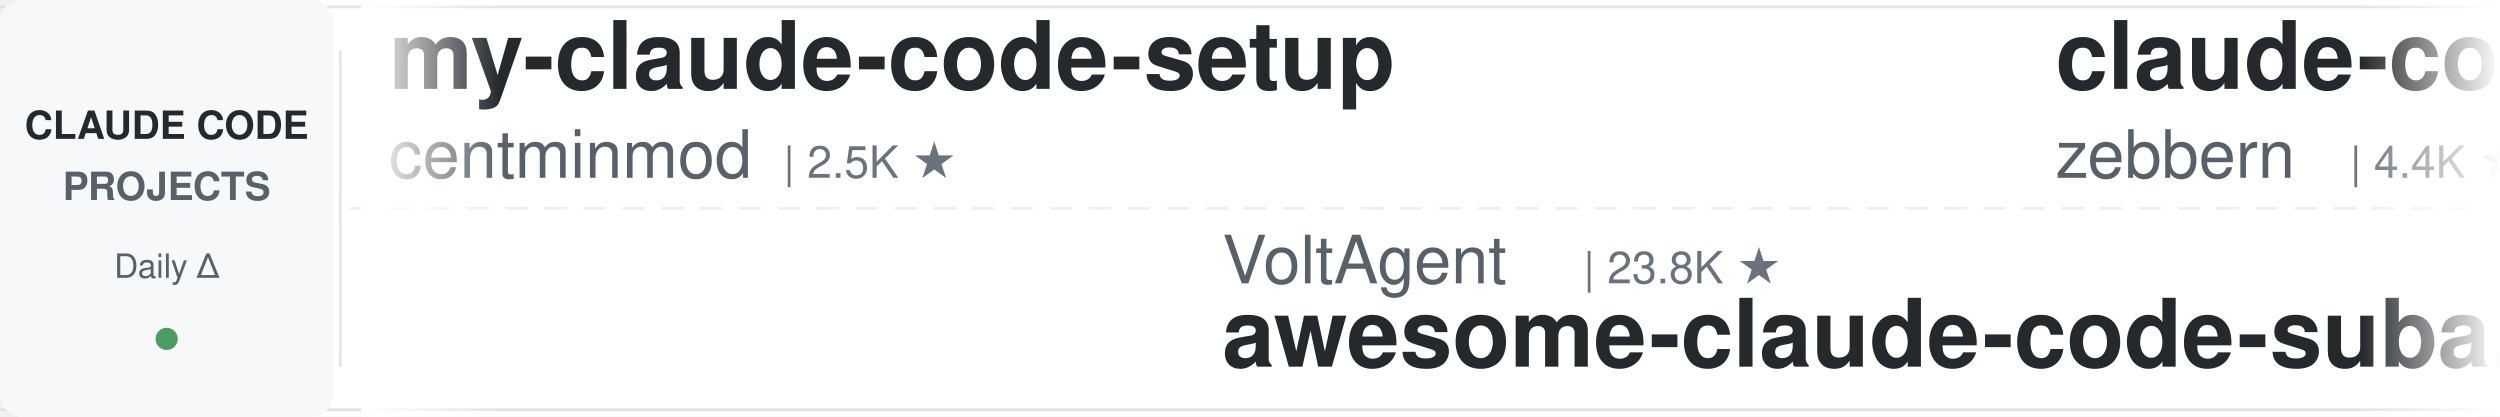
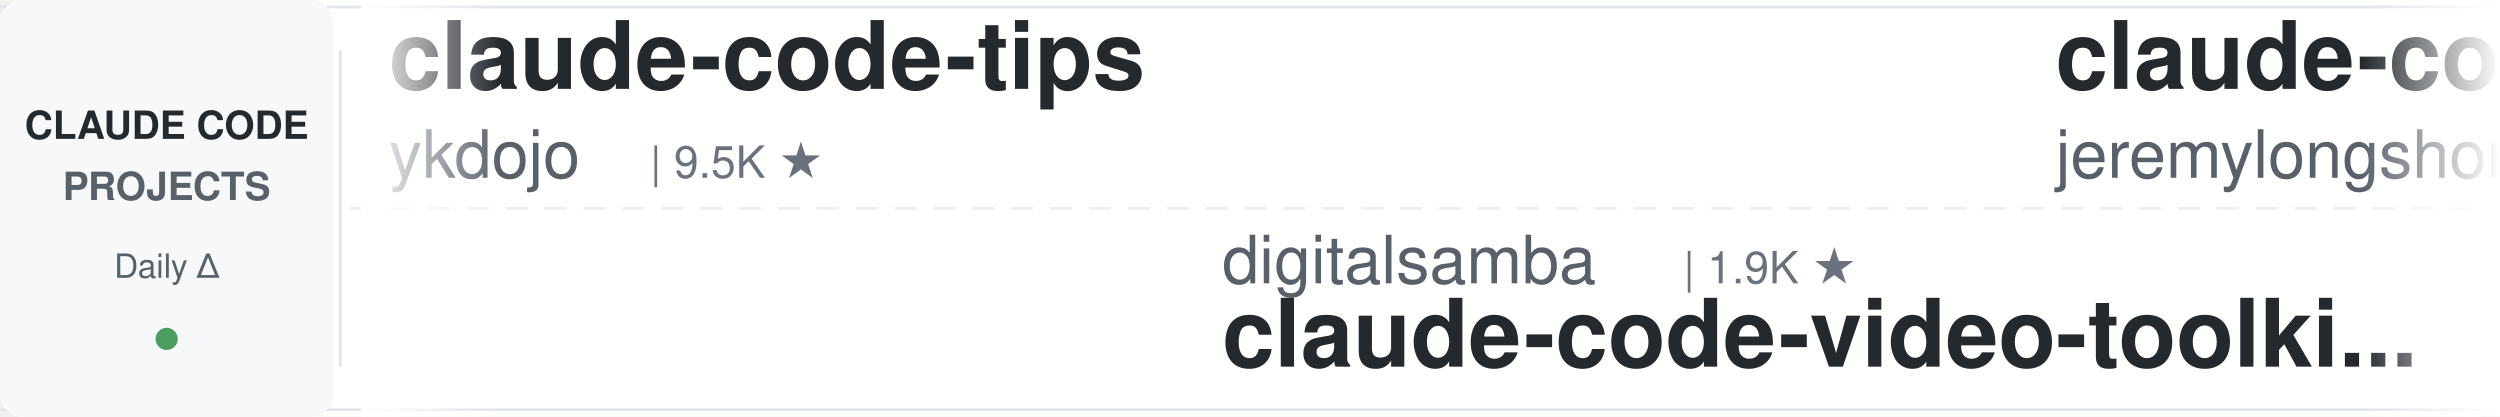
<svg xmlns="http://www.w3.org/2000/svg" width="900" height="150">
  <defs>
    <linearGradient id="leftFade" x1="0%" y1="0%" x2="100%" y2="0%">
      <stop offset="0%" style="stop-color:#ffffff;stop-opacity:1" />
      <stop offset="100%" style="stop-color:#ffffff;stop-opacity:0" />
    </linearGradient>
    <linearGradient id="rightFade" x1="0%" y1="0%" x2="100%" y2="0%">
      <stop offset="0%" style="stop-color:#ffffff;stop-opacity:0" />
      <stop offset="100%" style="stop-color:#ffffff;stop-opacity:1" />
    </linearGradient>
  </defs>
  <rect width="900" height="150" fill="#ffffff" rx="8" />
  <rect x="0" y="2" width="900" height="1" fill="#e1e4e8" />
  <rect x="0" y="147" width="900" height="1" fill="#e1e4e8" />
  <line x1="0" y1="75" x2="900" y2="75" stroke="#e1e4e8" stroke-width="1" stroke-dasharray="8 6" opacity="0.6" />
  <rect x="0" y="0" width="120" height="150" fill="#f6f8fa" rx="8" />
  <text x="60" y="50" font-family="-apple-system, BlinkMacSystemFont, 'Segoe UI', Helvetica, Arial, sans-serif" font-size="14" font-weight="600" fill="#24292e" text-anchor="middle">CLAUDE CODE</text>
  <text x="60" y="72" font-family="-apple-system, BlinkMacSystemFont, 'Segoe UI', Helvetica, Arial, sans-serif" font-size="14" font-weight="600" fill="#586069" text-anchor="middle">PROJECTS</text>
  <text x="60" y="100" font-family="-apple-system, BlinkMacSystemFont, 'Segoe UI', Helvetica, Arial, sans-serif" font-size="12" font-weight="500" fill="#586069" text-anchor="middle">Daily Δ</text>
  <circle cx="60" cy="122" r="4" fill="#22863a" opacity="0.8" />
  <rect x="122" y="18" width="1" height="114" fill="#e1e4e8" />
  <clipPath id="tickerClip">
    <rect x="130" y="0" width="770" height="150" />
  </clipPath>
  <g clip-path="url(#tickerClip)">
    <g id="tickerItems">
      <animateTransform attributeName="transform" attributeType="XML" type="translate" from="0 0" to="-3000 0" dur="54s" repeatCount="indefinite" />
      <g transform="translate(0, 0)">
+         <text x="140" y="32" font-family="-apple-system, BlinkMacSystemFont, 'Segoe UI', Helvetica, Arial, sans-serif" font-size="34" font-weight="600" fill="#24292e">claude-code-tips</text>
+         <text x="140" y="64" font-family="-apple-system, BlinkMacSystemFont, 'Segoe UI', Helvetica, Arial, sans-serif" font-size="24" font-weight="400" fill="#586069">ykdojo</text>
+         <text x="234" y="64" font-family="-apple-system, BlinkMacSystemFont, 'Segoe UI', Helvetica, Arial, sans-serif" font-size="16" font-weight="500" fill="#6a737d">| 9.5K ★</text>
+       </g>
+       <g transform="translate(300, 0)">
+         <text x="140" y="102" font-family="-apple-system, BlinkMacSystemFont, 'Segoe UI', Helvetica, Arial, sans-serif" font-size="24" font-weight="400" fill="#586069">digitalsamba</text>
+         <text x="306" y="102" font-family="-apple-system, BlinkMacSystemFont, 'Segoe UI', Helvetica, Arial, sans-serif" font-size="16" font-weight="500" fill="#6a737d">| 1.9K ★</text>
+         <text x="140" y="132" font-family="-apple-system, BlinkMacSystemFont, 'Segoe UI', Helvetica, Arial, sans-serif" font-size="34" font-weight="600" fill="#24292e">claude-code-video-toolki...</text>
+       </g>
+       <g transform="translate(600, 0)">
+         <text x="140" y="32" font-family="-apple-system, BlinkMacSystemFont, 'Segoe UI', Helvetica, Arial, sans-serif" font-size="34" font-weight="600" fill="#24292e">claude-code-plugins-plus...</text>
+         <text x="140" y="64" font-family="-apple-system, BlinkMacSystemFont, 'Segoe UI', Helvetica, Arial, sans-serif" font-size="24" font-weight="400" fill="#586069">jeremylongshore</text>
+         <text x="342" y="64" font-family="-apple-system, BlinkMacSystemFont, 'Segoe UI', Helvetica, Arial, sans-serif" font-size="16" font-weight="500" fill="#6a737d">| 2.6K ★</text>
+       </g>
+       <g transform="translate(900, 0)">
+         <text x="140" y="102" font-family="-apple-system, BlinkMacSystemFont, 'Segoe UI', Helvetica, Arial, sans-serif" font-size="24" font-weight="400" fill="#586069">simonw</text>
+         <text x="234" y="102" font-family="-apple-system, BlinkMacSystemFont, 'Segoe UI', Helvetica, Arial, sans-serif" font-size="16" font-weight="500" fill="#6a737d">| 1.6K ★</text>
+         <text x="140" y="132" font-family="-apple-system, BlinkMacSystemFont, 'Segoe UI', Helvetica, Arial, sans-serif" font-size="34" font-weight="600" fill="#24292e">claude-code-transcripts</text>
+       </g>
+       <g transform="translate(1200, 0)">
        <text x="140" y="32" font-family="-apple-system, BlinkMacSystemFont, 'Segoe UI', Helvetica, Arial, sans-serif" font-size="34" font-weight="600" fill="#24292e">my-claude-code-setup</text>
        <text x="140" y="64" font-family="-apple-system, BlinkMacSystemFont, 'Segoe UI', Helvetica, Arial, sans-serif" font-size="24" font-weight="400" fill="#586069">centminmod</text>
        <text x="282" y="64" font-family="-apple-system, BlinkMacSystemFont, 'Segoe UI', Helvetica, Arial, sans-serif" font-size="16" font-weight="500" fill="#6a737d">| 2.5K ★</text>
      </g>
-       <g transform="translate(300, 0)">
-         <text x="140" y="102" font-family="-apple-system, BlinkMacSystemFont, 'Segoe UI', Helvetica, Arial, sans-serif" font-size="24" font-weight="400" fill="#586069">VoltAgent</text>
-         <text x="270" y="102" font-family="-apple-system, BlinkMacSystemFont, 'Segoe UI', Helvetica, Arial, sans-serif" font-size="16" font-weight="500" fill="#6a737d">| 23.8K ★</text>
-         <text x="140" y="132" font-family="-apple-system, BlinkMacSystemFont, 'Segoe UI', Helvetica, Arial, sans-serif" font-size="34" font-weight="600" fill="#24292e">awesome-claude-code-suba...</text>
-       </g>
-       <g transform="translate(600, 0)">
-         <text x="140" y="32" font-family="-apple-system, BlinkMacSystemFont, 'Segoe UI', Helvetica, Arial, sans-serif" font-size="34" font-weight="600" fill="#24292e">claude-code-guide</text>
-         <text x="140" y="64" font-family="-apple-system, BlinkMacSystemFont, 'Segoe UI', Helvetica, Arial, sans-serif" font-size="24" font-weight="400" fill="#586069">zebbern</text>
-         <text x="246" y="64" font-family="-apple-system, BlinkMacSystemFont, 'Segoe UI', Helvetica, Arial, sans-serif" font-size="16" font-weight="500" fill="#6a737d">| 4.4K ★</text>
-       </g>
-       <g transform="translate(900, 0)">
-         <text x="140" y="102" font-family="-apple-system, BlinkMacSystemFont, 'Segoe UI', Helvetica, Arial, sans-serif" font-size="24" font-weight="400" fill="#586069">oboard</text>
-         <text x="234" y="102" font-family="-apple-system, BlinkMacSystemFont, 'Segoe UI', Helvetica, Arial, sans-serif" font-size="16" font-weight="500" fill="#6a737d">| 3.3K ★</text>
-         <text x="140" y="132" font-family="-apple-system, BlinkMacSystemFont, 'Segoe UI', Helvetica, Arial, sans-serif" font-size="34" font-weight="600" fill="#24292e">claude-code-rev</text>
-       </g>
-       <g transform="translate(1200, 0)">
-         <text x="140" y="32" font-family="-apple-system, BlinkMacSystemFont, 'Segoe UI', Helvetica, Arial, sans-serif" font-size="34" font-weight="600" fill="#24292e">claude_code_src</text>
-         <text x="140" y="64" font-family="-apple-system, BlinkMacSystemFont, 'Segoe UI', Helvetica, Arial, sans-serif" font-size="24" font-weight="400" fill="#586069">ponponon</text>
-         <text x="258" y="64" font-family="-apple-system, BlinkMacSystemFont, 'Segoe UI', Helvetica, Arial, sans-serif" font-size="16" font-weight="500" fill="#6a737d">| 2.3K ★</text>
-       </g>
      <g transform="translate(1500, 0)">
-         <text x="140" y="102" font-family="-apple-system, BlinkMacSystemFont, 'Segoe UI', Helvetica, Arial, sans-serif" font-size="24" font-weight="400" fill="#586069">rohitg00</text>
-         <text x="258" y="102" font-family="-apple-system, BlinkMacSystemFont, 'Segoe UI', Helvetica, Arial, sans-serif" font-size="16" font-weight="500" fill="#6a737d">| 2.4K ★</text>
-         <text x="140" y="132" font-family="-apple-system, BlinkMacSystemFont, 'Segoe UI', Helvetica, Arial, sans-serif" font-size="34" font-weight="600" fill="#24292e">awesome-claude-code-tool...</text>
+         <text x="140" y="102" font-family="-apple-system, BlinkMacSystemFont, 'Segoe UI', Helvetica, Arial, sans-serif" font-size="24" font-weight="400" fill="#586069">wanshuiyin</text>
+         <text x="282" y="102" font-family="-apple-system, BlinkMacSystemFont, 'Segoe UI', Helvetica, Arial, sans-serif" font-size="16" font-weight="500" fill="#6a737d">| 14.0K ★</text>
+         <text x="140" y="132" font-family="-apple-system, BlinkMacSystemFont, 'Segoe UI', Helvetica, Arial, sans-serif" font-size="34" font-weight="600" fill="#24292e">Auto-claude-code-researc...</text>
      </g>
      <g transform="translate(1800, 0)">
-         <text x="140" y="32" font-family="-apple-system, BlinkMacSystemFont, 'Segoe UI', Helvetica, Arial, sans-serif" font-size="34" font-weight="600" fill="#24292e">Claude-Code-Game-Studios</text>
-         <text x="140" y="64" font-family="-apple-system, BlinkMacSystemFont, 'Segoe UI', Helvetica, Arial, sans-serif" font-size="24" font-weight="400" fill="#586069">Donchitos</text>
-         <text x="270" y="64" font-family="-apple-system, BlinkMacSystemFont, 'Segoe UI', Helvetica, Arial, sans-serif" font-size="16" font-weight="500" fill="#6a737d">| 23.5K ★</text>
+         <text x="140" y="32" font-family="-apple-system, BlinkMacSystemFont, 'Segoe UI', Helvetica, Arial, sans-serif" font-size="34" font-weight="600" fill="#24292e">awesome-claude-code-tool...</text>
+         <text x="140" y="64" font-family="-apple-system, BlinkMacSystemFont, 'Segoe UI', Helvetica, Arial, sans-serif" font-size="24" font-weight="400" fill="#586069">rohitg00</text>
+         <text x="258" y="64" font-family="-apple-system, BlinkMacSystemFont, 'Segoe UI', Helvetica, Arial, sans-serif" font-size="16" font-weight="500" fill="#6a737d">| 2.4K ★</text>
      </g>
      <g transform="translate(2100, 0)">
-         <text x="140" y="102" font-family="-apple-system, BlinkMacSystemFont, 'Segoe UI', Helvetica, Arial, sans-serif" font-size="24" font-weight="400" fill="#586069">jqueryscript</text>
-         <text x="306" y="102" font-family="-apple-system, BlinkMacSystemFont, 'Segoe UI', Helvetica, Arial, sans-serif" font-size="16" font-weight="500" fill="#6a737d">| 483 ★</text>
-         <text x="140" y="132" font-family="-apple-system, BlinkMacSystemFont, 'Segoe UI', Helvetica, Arial, sans-serif" font-size="34" font-weight="600" fill="#24292e">awesome-claude-code</text>
+         <text x="140" y="102" font-family="-apple-system, BlinkMacSystemFont, 'Segoe UI', Helvetica, Arial, sans-serif" font-size="24" font-weight="400" fill="#586069">krusemediallc</text>
+         <text x="318" y="102" font-family="-apple-system, BlinkMacSystemFont, 'Segoe UI', Helvetica, Arial, sans-serif" font-size="16" font-weight="500" fill="#6a737d">| 1.1K ★</text>
+         <text x="140" y="132" font-family="-apple-system, BlinkMacSystemFont, 'Segoe UI', Helvetica, Arial, sans-serif" font-size="34" font-weight="600" fill="#24292e">arcads-claude-code</text>
      </g>
      <g transform="translate(2400, 0)">
-         <text x="140" y="32" font-family="-apple-system, BlinkMacSystemFont, 'Segoe UI', Helvetica, Arial, sans-serif" font-size="34" font-weight="600" fill="#24292e">claude-code-spec-workflo...</text>
-         <text x="140" y="64" font-family="-apple-system, BlinkMacSystemFont, 'Segoe UI', Helvetica, Arial, sans-serif" font-size="24" font-weight="400" fill="#586069">Pimzino</text>
-         <text x="246" y="64" font-family="-apple-system, BlinkMacSystemFont, 'Segoe UI', Helvetica, Arial, sans-serif" font-size="16" font-weight="500" fill="#6a737d">| 3.8K ★</text>
+         <text x="140" y="32" font-family="-apple-system, BlinkMacSystemFont, 'Segoe UI', Helvetica, Arial, sans-serif" font-size="34" font-weight="600" fill="#24292e">CLIProxyAPI</text>
+         <text x="140" y="64" font-family="-apple-system, BlinkMacSystemFont, 'Segoe UI', Helvetica, Arial, sans-serif" font-size="24" font-weight="400" fill="#586069">router-for-me</text>
+         <text x="318" y="64" font-family="-apple-system, BlinkMacSystemFont, 'Segoe UI', Helvetica, Arial, sans-serif" font-size="16" font-weight="500" fill="#6a737d">| 45.5K ★</text>
      </g>
      <g transform="translate(2700, 0)">
-         <text x="140" y="102" font-family="-apple-system, BlinkMacSystemFont, 'Segoe UI', Helvetica, Arial, sans-serif" font-size="24" font-weight="400" fill="#586069">ykdojo</text>
-         <text x="234" y="102" font-family="-apple-system, BlinkMacSystemFont, 'Segoe UI', Helvetica, Arial, sans-serif" font-size="16" font-weight="500" fill="#6a737d">| 9.5K ★</text>
-         <text x="140" y="132" font-family="-apple-system, BlinkMacSystemFont, 'Segoe UI', Helvetica, Arial, sans-serif" font-size="34" font-weight="600" fill="#24292e">claude-code-tips</text>
+         <text x="140" y="102" font-family="-apple-system, BlinkMacSystemFont, 'Segoe UI', Helvetica, Arial, sans-serif" font-size="24" font-weight="400" fill="#586069">LING71671</text>
+         <text x="270" y="102" font-family="-apple-system, BlinkMacSystemFont, 'Segoe UI', Helvetica, Arial, sans-serif" font-size="16" font-weight="500" fill="#6a737d">| 929 ★</text>
+         <text x="140" y="132" font-family="-apple-system, BlinkMacSystemFont, 'Segoe UI', Helvetica, Arial, sans-serif" font-size="34" font-weight="600" fill="#24292e">Open-ClaudeCode</text>
      </g>
      <g transform="translate(3000, 0)">
-         <text x="140" y="32" font-family="-apple-system, BlinkMacSystemFont, 'Segoe UI', Helvetica, Arial, sans-serif" font-size="34" font-weight="600" fill="#24292e">my-claude-code-setup</text>
-         <text x="140" y="64" font-family="-apple-system, BlinkMacSystemFont, 'Segoe UI', Helvetica, Arial, sans-serif" font-size="24" font-weight="400" fill="#586069">centminmod</text>
-         <text x="282" y="64" font-family="-apple-system, BlinkMacSystemFont, 'Segoe UI', Helvetica, Arial, sans-serif" font-size="16" font-weight="500" fill="#6a737d">| 2.5K ★</text>
+         <text x="140" y="32" font-family="-apple-system, BlinkMacSystemFont, 'Segoe UI', Helvetica, Arial, sans-serif" font-size="34" font-weight="600" fill="#24292e">claude-code-tips</text>
+         <text x="140" y="64" font-family="-apple-system, BlinkMacSystemFont, 'Segoe UI', Helvetica, Arial, sans-serif" font-size="24" font-weight="400" fill="#586069">ykdojo</text>
+         <text x="234" y="64" font-family="-apple-system, BlinkMacSystemFont, 'Segoe UI', Helvetica, Arial, sans-serif" font-size="16" font-weight="500" fill="#6a737d">| 9.5K ★</text>
      </g>
      <g transform="translate(3300, 0)">
-         <text x="140" y="102" font-family="-apple-system, BlinkMacSystemFont, 'Segoe UI', Helvetica, Arial, sans-serif" font-size="24" font-weight="400" fill="#586069">VoltAgent</text>
-         <text x="270" y="102" font-family="-apple-system, BlinkMacSystemFont, 'Segoe UI', Helvetica, Arial, sans-serif" font-size="16" font-weight="500" fill="#6a737d">| 23.8K ★</text>
-         <text x="140" y="132" font-family="-apple-system, BlinkMacSystemFont, 'Segoe UI', Helvetica, Arial, sans-serif" font-size="34" font-weight="600" fill="#24292e">awesome-claude-code-suba...</text>
+         <text x="140" y="102" font-family="-apple-system, BlinkMacSystemFont, 'Segoe UI', Helvetica, Arial, sans-serif" font-size="24" font-weight="400" fill="#586069">digitalsamba</text>
+         <text x="306" y="102" font-family="-apple-system, BlinkMacSystemFont, 'Segoe UI', Helvetica, Arial, sans-serif" font-size="16" font-weight="500" fill="#6a737d">| 1.9K ★</text>
+         <text x="140" y="132" font-family="-apple-system, BlinkMacSystemFont, 'Segoe UI', Helvetica, Arial, sans-serif" font-size="34" font-weight="600" fill="#24292e">claude-code-video-toolki...</text>
      </g>
      <g transform="translate(3600, 0)">
-         <text x="140" y="32" font-family="-apple-system, BlinkMacSystemFont, 'Segoe UI', Helvetica, Arial, sans-serif" font-size="34" font-weight="600" fill="#24292e">claude-code-guide</text>
-         <text x="140" y="64" font-family="-apple-system, BlinkMacSystemFont, 'Segoe UI', Helvetica, Arial, sans-serif" font-size="24" font-weight="400" fill="#586069">zebbern</text>
-         <text x="246" y="64" font-family="-apple-system, BlinkMacSystemFont, 'Segoe UI', Helvetica, Arial, sans-serif" font-size="16" font-weight="500" fill="#6a737d">| 4.4K ★</text>
+         <text x="140" y="32" font-family="-apple-system, BlinkMacSystemFont, 'Segoe UI', Helvetica, Arial, sans-serif" font-size="34" font-weight="600" fill="#24292e">claude-code-plugins-plus...</text>
+         <text x="140" y="64" font-family="-apple-system, BlinkMacSystemFont, 'Segoe UI', Helvetica, Arial, sans-serif" font-size="24" font-weight="400" fill="#586069">jeremylongshore</text>
+         <text x="342" y="64" font-family="-apple-system, BlinkMacSystemFont, 'Segoe UI', Helvetica, Arial, sans-serif" font-size="16" font-weight="500" fill="#6a737d">| 2.6K ★</text>
      </g>
      <g transform="translate(3900, 0)">
-         <text x="140" y="102" font-family="-apple-system, BlinkMacSystemFont, 'Segoe UI', Helvetica, Arial, sans-serif" font-size="24" font-weight="400" fill="#586069">oboard</text>
-         <text x="234" y="102" font-family="-apple-system, BlinkMacSystemFont, 'Segoe UI', Helvetica, Arial, sans-serif" font-size="16" font-weight="500" fill="#6a737d">| 3.3K ★</text>
-         <text x="140" y="132" font-family="-apple-system, BlinkMacSystemFont, 'Segoe UI', Helvetica, Arial, sans-serif" font-size="34" font-weight="600" fill="#24292e">claude-code-rev</text>
+         <text x="140" y="102" font-family="-apple-system, BlinkMacSystemFont, 'Segoe UI', Helvetica, Arial, sans-serif" font-size="24" font-weight="400" fill="#586069">simonw</text>
+         <text x="234" y="102" font-family="-apple-system, BlinkMacSystemFont, 'Segoe UI', Helvetica, Arial, sans-serif" font-size="16" font-weight="500" fill="#6a737d">| 1.6K ★</text>
+         <text x="140" y="132" font-family="-apple-system, BlinkMacSystemFont, 'Segoe UI', Helvetica, Arial, sans-serif" font-size="34" font-weight="600" fill="#24292e">claude-code-transcripts</text>
      </g>
    </g>
  </g>
  <rect x="130" y="0" width="50" height="150" fill="url(#leftFade)" />
  <rect x="850" y="0" width="50" height="150" fill="url(#rightFade)" />
</svg>
